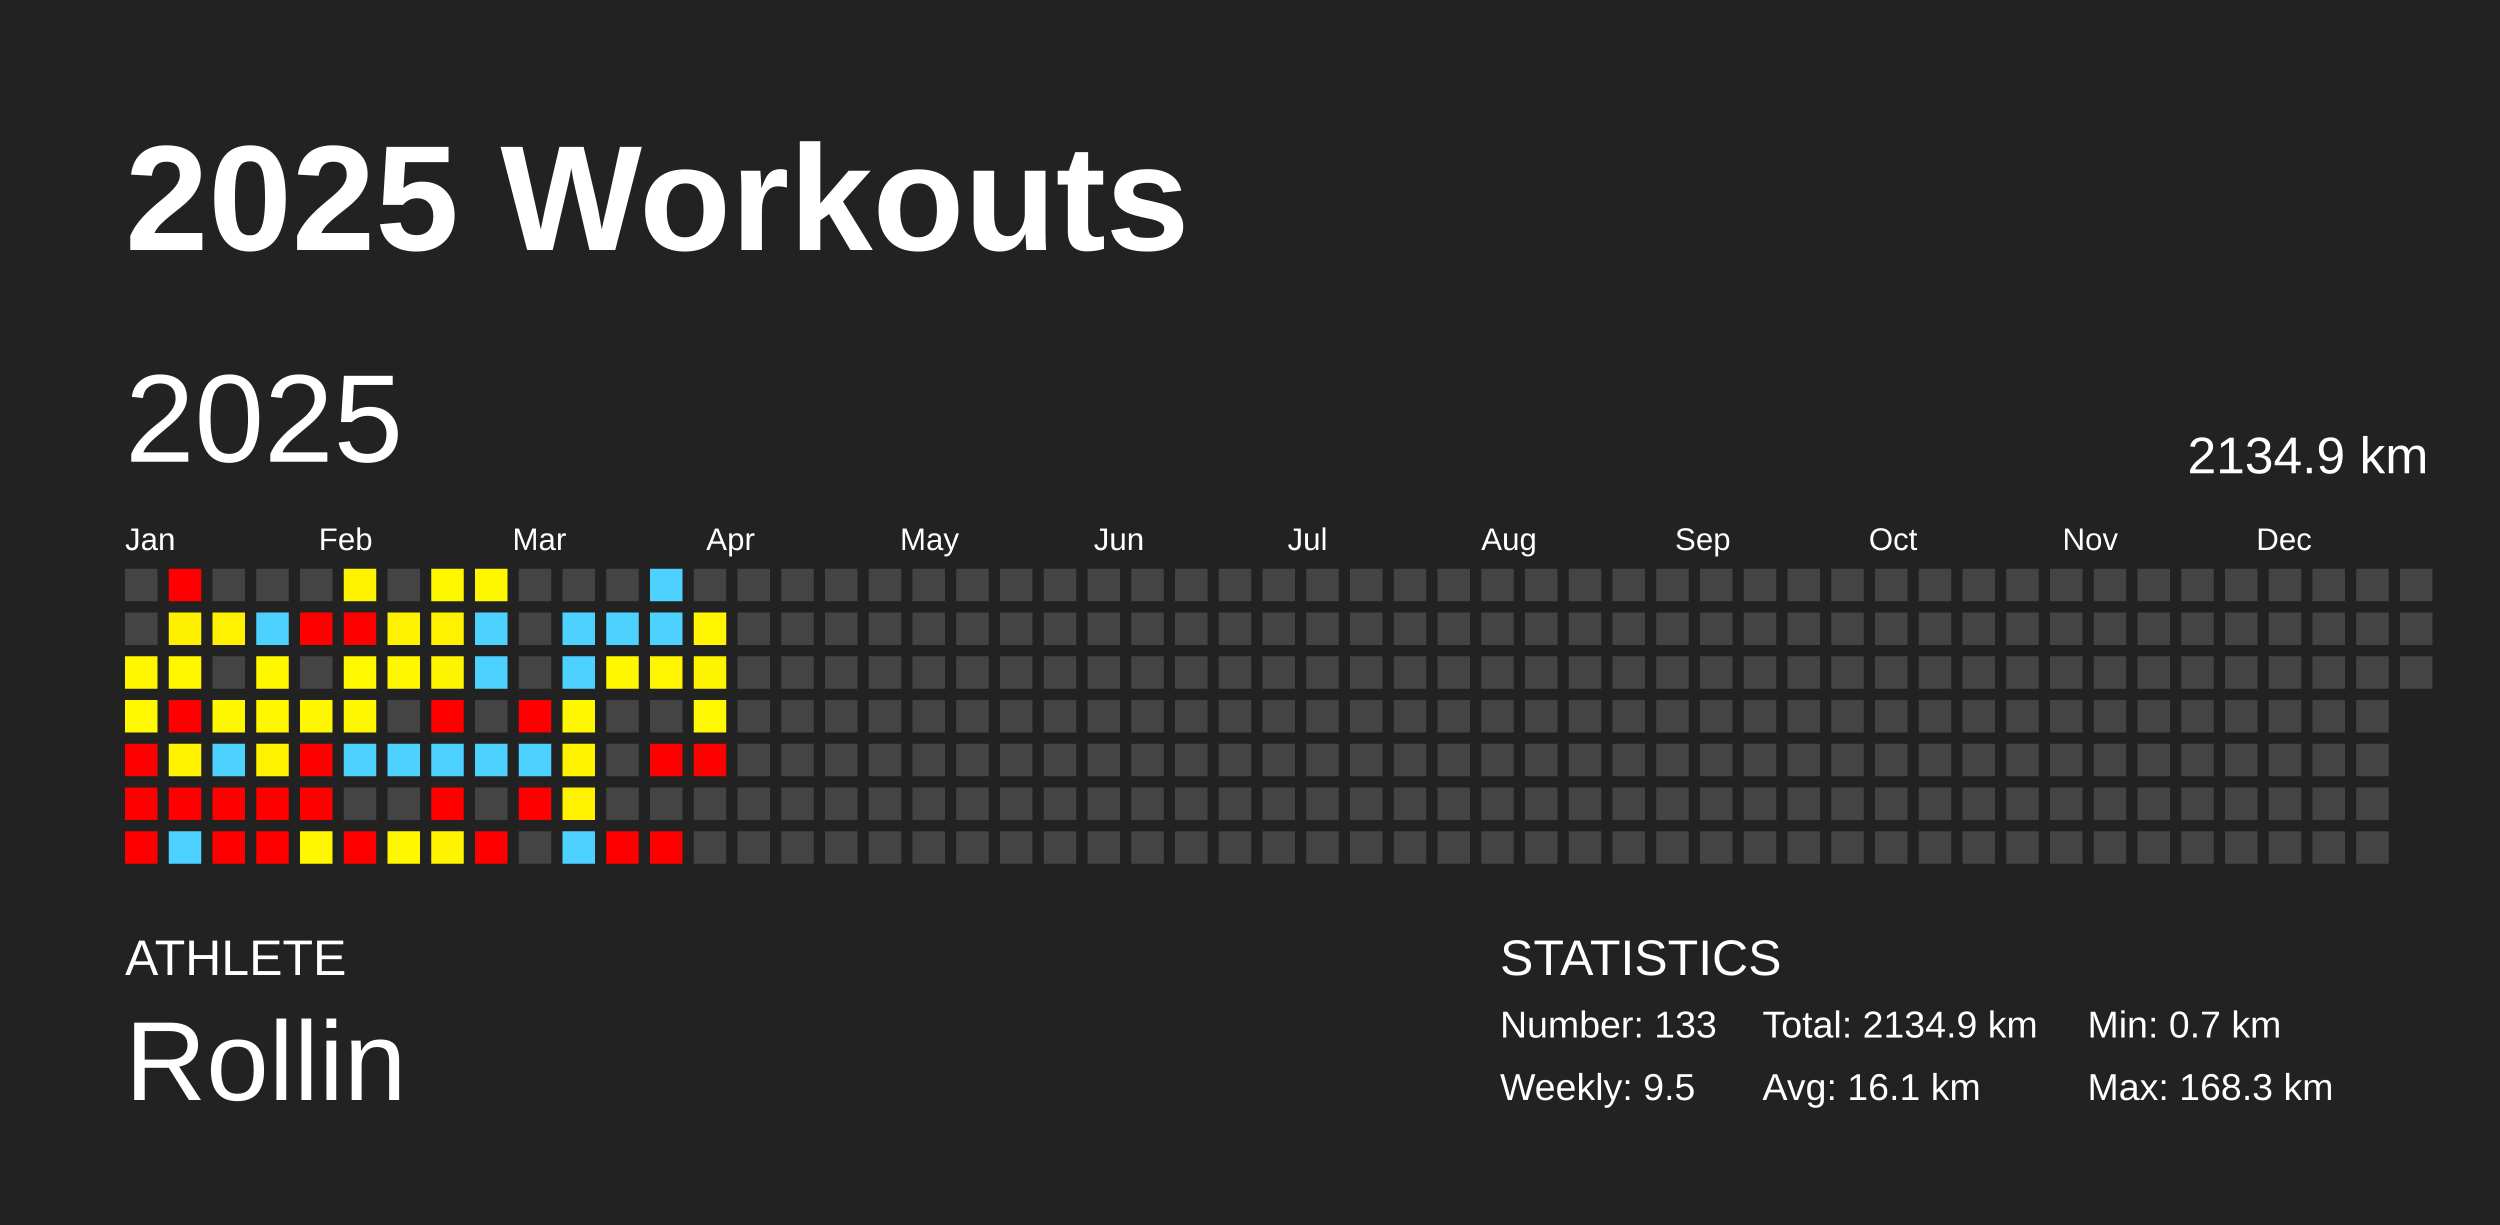
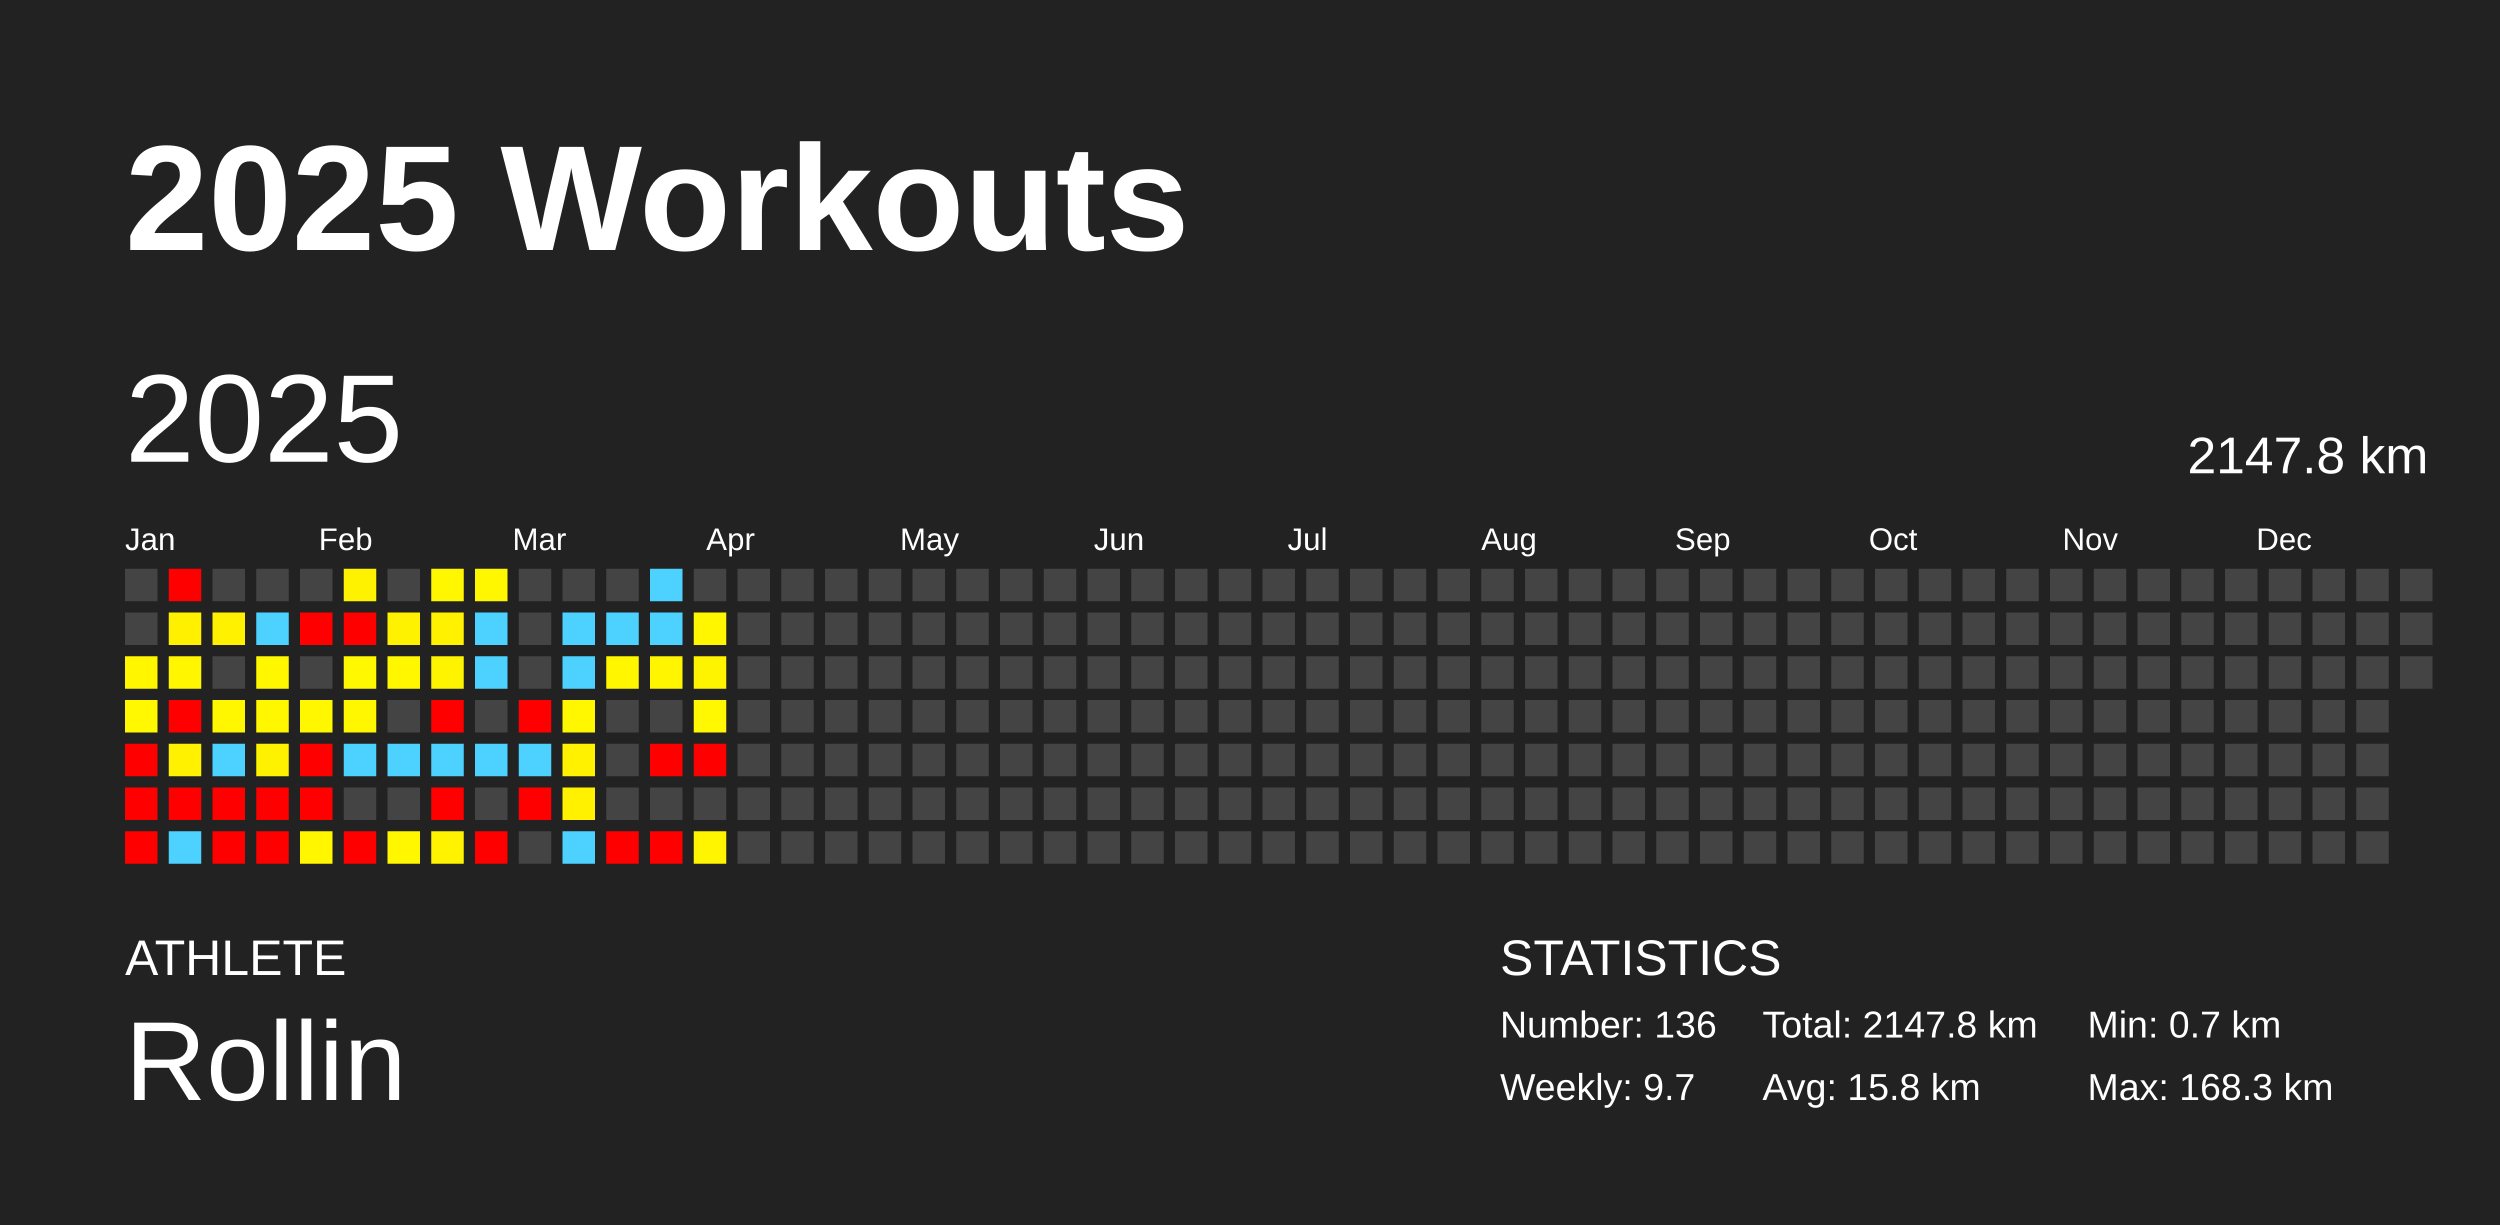
<svg xmlns="http://www.w3.org/2000/svg" baseProfile="full" height="98mm" version="1.1" viewBox="0,0,200,98" width="200mm">
  <defs />
  <rect fill="#222222" height="98" width="200" x="0" y="0" />
  <text fill="#FFFFFF" style="font-size:12px; font-family:Arial; font-weight:bold;" x="10" y="20">2025 Workouts</text>
  <text fill="#FFFFFF" style="font-size:4px; font-family:Arial" x="10" y="78">ATHLETE</text>
  <text fill="#FFFFFF" style="font-size:9px; font-family:Arial" x="10" y="88">Rollin</text>
  <text fill="#FFFFFF" style="font-size:4px; font-family:Arial" x="120" y="78">STATISTICS</text>
-   <text fill="#FFFFFF" style="font-size:3px; font-family:Arial" x="120" y="83">Number: 133</text>
-   <text fill="#FFFFFF" style="font-size:3px; font-family:Arial" x="120" y="88">Weekly: 9.5</text>
-   <text fill="#FFFFFF" style="font-size:3px; font-family:Arial" x="141" y="83">Total: 2134.9 km</text>
-   <text fill="#FFFFFF" style="font-size:3px; font-family:Arial" x="141" y="88">Avg: 16.1 km</text>
+   <text fill="#FFFFFF" style="font-size:3px; font-family:Arial" x="120" y="83">Number: 136</text>
+   <text fill="#FFFFFF" style="font-size:3px; font-family:Arial" x="120" y="88">Weekly: 9.7</text>
+   <text fill="#FFFFFF" style="font-size:3px; font-family:Arial" x="141" y="83">Total: 2147.8 km</text>
+   <text fill="#FFFFFF" style="font-size:3px; font-family:Arial" x="141" y="88">Avg: 15.8 km</text>
  <text fill="#FFFFFF" style="font-size:3px; font-family:Arial" x="167" y="83">Min: 0.7 km</text>
  <text fill="#FFFFFF" style="font-size:3px; font-family:Arial" x="167" y="88">Max: 168.3 km</text>
  <text dominant-baseline="hanging" fill="#FFFFFF" style="font-size:10.0px; font-family:Arial;" x="10" y="30">2025</text>
-   <text dominant-baseline="hanging" fill="#FFFFFF" style="font-size:4.125px; font-family:Arial;" x="175" y="35">2134.9 km</text>
+   <text dominant-baseline="hanging" fill="#FFFFFF" style="font-size:4.125px; font-family:Arial;" x="175" y="35">2147.8 km</text>
  <text fill="#FFFFFF" style="font-size:2.5px; font-family:Arial" x="10.0" y="44">Jan</text>
  <text fill="#FFFFFF" style="font-size:2.5px; font-family:Arial" x="25.5" y="44">Feb</text>
  <text fill="#FFFFFF" style="font-size:2.5px; font-family:Arial" x="41.0" y="44">Mar</text>
  <text fill="#FFFFFF" style="font-size:2.5px; font-family:Arial" x="56.5" y="44">Apr</text>
  <text fill="#FFFFFF" style="font-size:2.5px; font-family:Arial" x="72.0" y="44">May</text>
  <text fill="#FFFFFF" style="font-size:2.5px; font-family:Arial" x="87.5" y="44">Jun</text>
  <text fill="#FFFFFF" style="font-size:2.5px; font-family:Arial" x="103.0" y="44">Jul</text>
  <text fill="#FFFFFF" style="font-size:2.5px; font-family:Arial" x="118.5" y="44">Aug</text>
  <text fill="#FFFFFF" style="font-size:2.5px; font-family:Arial" x="134.0" y="44">Sep</text>
  <text fill="#FFFFFF" style="font-size:2.5px; font-family:Arial" x="149.5" y="44">Oct</text>
  <text fill="#FFFFFF" style="font-size:2.5px; font-family:Arial" x="165.0" y="44">Nov</text>
  <text fill="#FFFFFF" style="font-size:2.5px; font-family:Arial" x="180.5" y="44">Dec</text>
  <rect fill="#444444" height="2.6" width="2.6" x="10.0" y="45.5" />
  <rect fill="#444444" height="2.6" width="2.6" x="10.0" y="49.0" />
  <rect fill="#fff600" height="2.6" width="2.6" x="10.0" y="52.5" />
  <rect fill="#fff800" height="2.6" width="2.6" x="10.0" y="56.0" />
  <rect fill="red" height="2.6" width="2.6" x="10.0" y="59.5" />
  <rect fill="red" height="2.6" width="2.6" x="10.0" y="63.0" />
  <rect fill="red" height="2.6" width="2.6" x="10.0" y="66.5" />
  <rect fill="red" height="2.6" width="2.6" x="13.5" y="45.5" />
  <rect fill="#fff000" height="2.6" width="2.6" x="13.5" y="49.0" />
  <rect fill="#fff600" height="2.6" width="2.6" x="13.5" y="52.5" />
  <rect fill="red" height="2.6" width="2.6" x="13.5" y="56.0" />
  <rect fill="#fff100" height="2.6" width="2.6" x="13.5" y="59.5" />
  <rect fill="red" height="2.6" width="2.6" x="13.5" y="63.0" />
  <rect fill="#4dd2ff" height="2.6" width="2.6" x="13.5" y="66.5" />
  <rect fill="#444444" height="2.6" width="2.6" x="17.0" y="45.5" />
  <rect fill="#fff100" height="2.6" width="2.6" x="17.0" y="49.0" />
  <rect fill="#444444" height="2.6" width="2.6" x="17.0" y="52.5" />
  <rect fill="#fff700" height="2.6" width="2.6" x="17.0" y="56.0" />
  <rect fill="#4dd2ff" height="2.6" width="2.6" x="17.0" y="59.5" />
  <rect fill="red" height="2.6" width="2.6" x="17.0" y="63.0" />
  <rect fill="red" height="2.6" width="2.6" x="17.0" y="66.5" />
  <rect fill="#444444" height="2.6" width="2.6" x="20.5" y="45.5" />
  <rect fill="#4dd2ff" height="2.6" width="2.6" x="20.5" y="49.0" />
  <rect fill="#fff700" height="2.6" width="2.6" x="20.5" y="52.5" />
  <rect fill="#fff700" height="2.6" width="2.6" x="20.5" y="56.0" />
  <rect fill="#fff200" height="2.6" width="2.6" x="20.5" y="59.5" />
  <rect fill="red" height="2.6" width="2.6" x="20.5" y="63.0" />
  <rect fill="red" height="2.6" width="2.6" x="20.5" y="66.5" />
  <rect fill="#444444" height="2.6" width="2.6" x="24.0" y="45.5" />
  <rect fill="red" height="2.6" width="2.6" x="24.0" y="49.0" />
  <rect fill="#444444" height="2.6" width="2.6" x="24.0" y="52.5" />
  <rect fill="#fff700" height="2.6" width="2.6" x="24.0" y="56.0" />
  <rect fill="red" height="2.6" width="2.6" x="24.0" y="59.5" />
  <rect fill="red" height="2.6" width="2.6" x="24.0" y="63.0" />
  <rect fill="#fff600" height="2.6" width="2.6" x="24.0" y="66.5" />
  <rect fill="#fff200" height="2.6" width="2.6" x="27.5" y="45.5" />
  <rect fill="red" height="2.6" width="2.6" x="27.5" y="49.0" />
  <rect fill="#fff800" height="2.6" width="2.6" x="27.5" y="52.5" />
  <rect fill="#fff700" height="2.6" width="2.6" x="27.5" y="56.0" />
  <rect fill="#4dd2ff" height="2.6" width="2.6" x="27.5" y="59.5" />
  <rect fill="#444444" height="2.6" width="2.6" x="27.5" y="63.0" />
  <rect fill="red" height="2.6" width="2.6" x="27.5" y="66.5" />
  <rect fill="#444444" height="2.6" width="2.6" x="31.0" y="45.5" />
  <rect fill="#fff200" height="2.6" width="2.6" x="31.0" y="49.0" />
  <rect fill="#fff700" height="2.6" width="2.6" x="31.0" y="52.5" />
  <rect fill="#444444" height="2.6" width="2.6" x="31.0" y="56.0" />
  <rect fill="#4dd2ff" height="2.6" width="2.6" x="31.0" y="59.5" />
  <rect fill="#444444" height="2.6" width="2.6" x="31.0" y="63.0" />
  <rect fill="#fff700" height="2.6" width="2.6" x="31.0" y="66.5" />
  <rect fill="#fff700" height="2.6" width="2.6" x="34.5" y="45.5" />
  <rect fill="#fff100" height="2.6" width="2.6" x="34.5" y="49.0" />
  <rect fill="#fff400" height="2.6" width="2.6" x="34.5" y="52.5" />
  <rect fill="red" height="2.6" width="2.6" x="34.5" y="56.0" />
  <rect fill="#4dd2ff" height="2.6" width="2.6" x="34.5" y="59.5" />
  <rect fill="red" height="2.6" width="2.6" x="34.5" y="63.0" />
  <rect fill="#fff300" height="2.6" width="2.6" x="34.5" y="66.5" />
  <rect fill="#fff700" height="2.6" width="2.6" x="38.0" y="45.5" />
  <rect fill="#4dd2ff" height="2.6" width="2.6" x="38.0" y="49.0" />
  <rect fill="#4dd2ff" height="2.6" width="2.6" x="38.0" y="52.5" />
  <rect fill="#444444" height="2.6" width="2.6" x="38.0" y="56.0" />
  <rect fill="#4dd2ff" height="2.6" width="2.6" x="38.0" y="59.5" />
  <rect fill="#444444" height="2.6" width="2.6" x="38.0" y="63.0" />
  <rect fill="red" height="2.6" width="2.6" x="38.0" y="66.5" />
  <rect fill="#444444" height="2.6" width="2.6" x="41.5" y="45.5" />
  <rect fill="#444444" height="2.6" width="2.6" x="41.5" y="49.0" />
  <rect fill="#444444" height="2.6" width="2.6" x="41.5" y="52.5" />
  <rect fill="red" height="2.6" width="2.6" x="41.5" y="56.0" />
  <rect fill="#4dd2ff" height="2.6" width="2.6" x="41.5" y="59.5" />
  <rect fill="red" height="2.6" width="2.6" x="41.5" y="63.0" />
  <rect fill="#444444" height="2.6" width="2.6" x="41.5" y="66.5" />
  <rect fill="#444444" height="2.6" width="2.6" x="45.0" y="45.5" />
  <rect fill="#4dd2ff" height="2.6" width="2.6" x="45.0" y="49.0" />
  <rect fill="#4dd2ff" height="2.6" width="2.6" x="45.0" y="52.5" />
  <rect fill="#fff700" height="2.6" width="2.6" x="45.0" y="56.0" />
  <rect fill="#fff100" height="2.6" width="2.6" x="45.0" y="59.5" />
  <rect fill="#fff100" height="2.6" width="2.6" x="45.0" y="63.0" />
  <rect fill="#4dd2ff" height="2.6" width="2.6" x="45.0" y="66.5" />
  <rect fill="#444444" height="2.6" width="2.6" x="48.5" y="45.5" />
  <rect fill="#4dd2ff" height="2.6" width="2.6" x="48.5" y="49.0" />
  <rect fill="#fff600" height="2.6" width="2.6" x="48.5" y="52.5" />
  <rect fill="#444444" height="2.6" width="2.6" x="48.5" y="56.0" />
  <rect fill="#444444" height="2.6" width="2.6" x="48.5" y="59.5" />
  <rect fill="#444444" height="2.6" width="2.6" x="48.5" y="63.0" />
  <rect fill="red" height="2.6" width="2.6" x="48.5" y="66.5" />
  <rect fill="#4dd2ff" height="2.6" width="2.6" x="52.0" y="45.5" />
  <rect fill="#4dd2ff" height="2.6" width="2.6" x="52.0" y="49.0" />
  <rect fill="#fff500" height="2.6" width="2.6" x="52.0" y="52.5" />
  <rect fill="#444444" height="2.6" width="2.6" x="52.0" y="56.0" />
  <rect fill="red" height="2.6" width="2.6" x="52.0" y="59.5" />
  <rect fill="#444444" height="2.6" width="2.6" x="52.0" y="63.0" />
  <rect fill="red" height="2.6" width="2.6" x="52.0" y="66.5" />
  <rect fill="#444444" height="2.6" width="2.6" x="55.5" y="45.5" />
  <rect fill="#fff600" height="2.6" width="2.6" x="55.5" y="49.0" />
  <rect fill="#fff400" height="2.6" width="2.6" x="55.5" y="52.5" />
  <rect fill="#fff800" height="2.6" width="2.6" x="55.5" y="56.0" />
  <rect fill="red" height="2.6" width="2.6" x="55.5" y="59.5" />
  <rect fill="#444444" height="2.6" width="2.6" x="55.5" y="63.0" />
-   <rect fill="#444444" height="2.6" width="2.6" x="55.5" y="66.5" />
+   <rect fill="#fff500" height="2.6" width="2.6" x="55.5" y="66.5" />
  <rect fill="#444444" height="2.6" width="2.6" x="59.0" y="45.5" />
  <rect fill="#444444" height="2.6" width="2.6" x="59.0" y="49.0" />
  <rect fill="#444444" height="2.6" width="2.6" x="59.0" y="52.5" />
  <rect fill="#444444" height="2.6" width="2.6" x="59.0" y="56.0" />
  <rect fill="#444444" height="2.6" width="2.6" x="59.0" y="59.5" />
  <rect fill="#444444" height="2.6" width="2.6" x="59.0" y="63.0" />
  <rect fill="#444444" height="2.6" width="2.6" x="59.0" y="66.5" />
  <rect fill="#444444" height="2.6" width="2.6" x="62.5" y="45.5" />
  <rect fill="#444444" height="2.6" width="2.6" x="62.5" y="49.0" />
  <rect fill="#444444" height="2.6" width="2.6" x="62.5" y="52.5" />
  <rect fill="#444444" height="2.6" width="2.6" x="62.5" y="56.0" />
  <rect fill="#444444" height="2.6" width="2.6" x="62.5" y="59.5" />
  <rect fill="#444444" height="2.6" width="2.6" x="62.5" y="63.0" />
  <rect fill="#444444" height="2.6" width="2.6" x="62.5" y="66.5" />
  <rect fill="#444444" height="2.6" width="2.6" x="66.0" y="45.5" />
  <rect fill="#444444" height="2.6" width="2.6" x="66.0" y="49.0" />
  <rect fill="#444444" height="2.6" width="2.6" x="66.0" y="52.5" />
  <rect fill="#444444" height="2.6" width="2.6" x="66.0" y="56.0" />
  <rect fill="#444444" height="2.6" width="2.6" x="66.0" y="59.5" />
  <rect fill="#444444" height="2.6" width="2.6" x="66.0" y="63.0" />
  <rect fill="#444444" height="2.6" width="2.6" x="66.0" y="66.5" />
  <rect fill="#444444" height="2.6" width="2.6" x="69.5" y="45.5" />
  <rect fill="#444444" height="2.6" width="2.6" x="69.5" y="49.0" />
  <rect fill="#444444" height="2.6" width="2.6" x="69.5" y="52.5" />
  <rect fill="#444444" height="2.6" width="2.6" x="69.5" y="56.0" />
  <rect fill="#444444" height="2.6" width="2.6" x="69.5" y="59.5" />
  <rect fill="#444444" height="2.6" width="2.6" x="69.5" y="63.0" />
  <rect fill="#444444" height="2.6" width="2.6" x="69.5" y="66.5" />
  <rect fill="#444444" height="2.6" width="2.6" x="73.0" y="45.5" />
  <rect fill="#444444" height="2.6" width="2.6" x="73.0" y="49.0" />
  <rect fill="#444444" height="2.6" width="2.6" x="73.0" y="52.5" />
  <rect fill="#444444" height="2.6" width="2.6" x="73.0" y="56.0" />
  <rect fill="#444444" height="2.6" width="2.6" x="73.0" y="59.5" />
  <rect fill="#444444" height="2.6" width="2.6" x="73.0" y="63.0" />
  <rect fill="#444444" height="2.6" width="2.6" x="73.0" y="66.5" />
  <rect fill="#444444" height="2.6" width="2.6" x="76.5" y="45.5" />
  <rect fill="#444444" height="2.6" width="2.6" x="76.5" y="49.0" />
  <rect fill="#444444" height="2.6" width="2.6" x="76.5" y="52.5" />
  <rect fill="#444444" height="2.6" width="2.6" x="76.5" y="56.0" />
  <rect fill="#444444" height="2.6" width="2.6" x="76.5" y="59.5" />
  <rect fill="#444444" height="2.6" width="2.6" x="76.5" y="63.0" />
  <rect fill="#444444" height="2.6" width="2.6" x="76.5" y="66.5" />
  <rect fill="#444444" height="2.6" width="2.6" x="80.0" y="45.5" />
  <rect fill="#444444" height="2.6" width="2.6" x="80.0" y="49.0" />
  <rect fill="#444444" height="2.6" width="2.6" x="80.0" y="52.5" />
  <rect fill="#444444" height="2.6" width="2.6" x="80.0" y="56.0" />
  <rect fill="#444444" height="2.6" width="2.6" x="80.0" y="59.5" />
  <rect fill="#444444" height="2.6" width="2.6" x="80.0" y="63.0" />
  <rect fill="#444444" height="2.6" width="2.6" x="80.0" y="66.5" />
  <rect fill="#444444" height="2.6" width="2.6" x="83.5" y="45.5" />
  <rect fill="#444444" height="2.6" width="2.6" x="83.5" y="49.0" />
  <rect fill="#444444" height="2.6" width="2.6" x="83.5" y="52.5" />
  <rect fill="#444444" height="2.6" width="2.6" x="83.5" y="56.0" />
  <rect fill="#444444" height="2.6" width="2.6" x="83.5" y="59.5" />
  <rect fill="#444444" height="2.6" width="2.6" x="83.5" y="63.0" />
  <rect fill="#444444" height="2.6" width="2.6" x="83.5" y="66.5" />
  <rect fill="#444444" height="2.6" width="2.6" x="87.0" y="45.5" />
  <rect fill="#444444" height="2.6" width="2.6" x="87.0" y="49.0" />
  <rect fill="#444444" height="2.6" width="2.6" x="87.0" y="52.5" />
  <rect fill="#444444" height="2.6" width="2.6" x="87.0" y="56.0" />
  <rect fill="#444444" height="2.6" width="2.6" x="87.0" y="59.5" />
  <rect fill="#444444" height="2.6" width="2.6" x="87.0" y="63.0" />
  <rect fill="#444444" height="2.6" width="2.6" x="87.0" y="66.5" />
  <rect fill="#444444" height="2.6" width="2.6" x="90.5" y="45.5" />
  <rect fill="#444444" height="2.6" width="2.6" x="90.5" y="49.0" />
  <rect fill="#444444" height="2.6" width="2.6" x="90.5" y="52.5" />
  <rect fill="#444444" height="2.6" width="2.6" x="90.5" y="56.0" />
  <rect fill="#444444" height="2.6" width="2.6" x="90.5" y="59.5" />
  <rect fill="#444444" height="2.6" width="2.6" x="90.5" y="63.0" />
  <rect fill="#444444" height="2.6" width="2.6" x="90.5" y="66.5" />
  <rect fill="#444444" height="2.6" width="2.6" x="94.0" y="45.5" />
  <rect fill="#444444" height="2.6" width="2.6" x="94.0" y="49.0" />
  <rect fill="#444444" height="2.6" width="2.6" x="94.0" y="52.5" />
  <rect fill="#444444" height="2.6" width="2.6" x="94.0" y="56.0" />
  <rect fill="#444444" height="2.6" width="2.6" x="94.0" y="59.5" />
  <rect fill="#444444" height="2.6" width="2.6" x="94.0" y="63.0" />
  <rect fill="#444444" height="2.6" width="2.6" x="94.0" y="66.5" />
  <rect fill="#444444" height="2.6" width="2.6" x="97.5" y="45.5" />
  <rect fill="#444444" height="2.6" width="2.6" x="97.5" y="49.0" />
  <rect fill="#444444" height="2.6" width="2.6" x="97.5" y="52.5" />
  <rect fill="#444444" height="2.6" width="2.6" x="97.5" y="56.0" />
  <rect fill="#444444" height="2.6" width="2.6" x="97.5" y="59.5" />
  <rect fill="#444444" height="2.6" width="2.6" x="97.5" y="63.0" />
  <rect fill="#444444" height="2.6" width="2.6" x="97.5" y="66.5" />
  <rect fill="#444444" height="2.6" width="2.6" x="101.0" y="45.5" />
  <rect fill="#444444" height="2.6" width="2.6" x="101.0" y="49.0" />
  <rect fill="#444444" height="2.6" width="2.6" x="101.0" y="52.5" />
  <rect fill="#444444" height="2.6" width="2.6" x="101.0" y="56.0" />
  <rect fill="#444444" height="2.6" width="2.6" x="101.0" y="59.5" />
  <rect fill="#444444" height="2.6" width="2.6" x="101.0" y="63.0" />
  <rect fill="#444444" height="2.6" width="2.6" x="101.0" y="66.5" />
  <rect fill="#444444" height="2.6" width="2.6" x="104.5" y="45.5" />
  <rect fill="#444444" height="2.6" width="2.6" x="104.5" y="49.0" />
  <rect fill="#444444" height="2.6" width="2.6" x="104.5" y="52.5" />
  <rect fill="#444444" height="2.6" width="2.6" x="104.5" y="56.0" />
  <rect fill="#444444" height="2.6" width="2.6" x="104.5" y="59.5" />
  <rect fill="#444444" height="2.6" width="2.6" x="104.5" y="63.0" />
  <rect fill="#444444" height="2.6" width="2.6" x="104.5" y="66.5" />
  <rect fill="#444444" height="2.6" width="2.6" x="108.0" y="45.5" />
  <rect fill="#444444" height="2.6" width="2.6" x="108.0" y="49.0" />
  <rect fill="#444444" height="2.6" width="2.6" x="108.0" y="52.5" />
  <rect fill="#444444" height="2.6" width="2.6" x="108.0" y="56.0" />
  <rect fill="#444444" height="2.6" width="2.6" x="108.0" y="59.5" />
  <rect fill="#444444" height="2.6" width="2.6" x="108.0" y="63.0" />
  <rect fill="#444444" height="2.6" width="2.6" x="108.0" y="66.5" />
  <rect fill="#444444" height="2.6" width="2.6" x="111.5" y="45.5" />
  <rect fill="#444444" height="2.6" width="2.6" x="111.5" y="49.0" />
  <rect fill="#444444" height="2.6" width="2.6" x="111.5" y="52.5" />
  <rect fill="#444444" height="2.6" width="2.6" x="111.5" y="56.0" />
  <rect fill="#444444" height="2.6" width="2.6" x="111.5" y="59.5" />
  <rect fill="#444444" height="2.6" width="2.6" x="111.5" y="63.0" />
  <rect fill="#444444" height="2.6" width="2.6" x="111.5" y="66.5" />
  <rect fill="#444444" height="2.6" width="2.6" x="115.0" y="45.5" />
  <rect fill="#444444" height="2.6" width="2.6" x="115.0" y="49.0" />
  <rect fill="#444444" height="2.6" width="2.6" x="115.0" y="52.5" />
  <rect fill="#444444" height="2.6" width="2.6" x="115.0" y="56.0" />
  <rect fill="#444444" height="2.6" width="2.6" x="115.0" y="59.5" />
  <rect fill="#444444" height="2.6" width="2.6" x="115.0" y="63.0" />
  <rect fill="#444444" height="2.6" width="2.6" x="115.0" y="66.5" />
  <rect fill="#444444" height="2.6" width="2.6" x="118.5" y="45.5" />
  <rect fill="#444444" height="2.6" width="2.6" x="118.5" y="49.0" />
  <rect fill="#444444" height="2.6" width="2.6" x="118.5" y="52.5" />
  <rect fill="#444444" height="2.6" width="2.6" x="118.5" y="56.0" />
  <rect fill="#444444" height="2.6" width="2.6" x="118.5" y="59.5" />
  <rect fill="#444444" height="2.6" width="2.6" x="118.5" y="63.0" />
  <rect fill="#444444" height="2.6" width="2.6" x="118.5" y="66.5" />
  <rect fill="#444444" height="2.6" width="2.6" x="122.0" y="45.5" />
  <rect fill="#444444" height="2.6" width="2.6" x="122.0" y="49.0" />
  <rect fill="#444444" height="2.6" width="2.6" x="122.0" y="52.5" />
  <rect fill="#444444" height="2.6" width="2.6" x="122.0" y="56.0" />
  <rect fill="#444444" height="2.6" width="2.6" x="122.0" y="59.5" />
  <rect fill="#444444" height="2.6" width="2.6" x="122.0" y="63.0" />
  <rect fill="#444444" height="2.6" width="2.6" x="122.0" y="66.5" />
  <rect fill="#444444" height="2.6" width="2.6" x="125.5" y="45.5" />
  <rect fill="#444444" height="2.6" width="2.6" x="125.5" y="49.0" />
  <rect fill="#444444" height="2.6" width="2.6" x="125.5" y="52.5" />
  <rect fill="#444444" height="2.6" width="2.6" x="125.5" y="56.0" />
  <rect fill="#444444" height="2.6" width="2.6" x="125.5" y="59.5" />
  <rect fill="#444444" height="2.6" width="2.6" x="125.5" y="63.0" />
  <rect fill="#444444" height="2.6" width="2.6" x="125.5" y="66.5" />
  <rect fill="#444444" height="2.6" width="2.6" x="129.0" y="45.5" />
  <rect fill="#444444" height="2.6" width="2.6" x="129.0" y="49.0" />
  <rect fill="#444444" height="2.6" width="2.6" x="129.0" y="52.5" />
  <rect fill="#444444" height="2.6" width="2.6" x="129.0" y="56.0" />
  <rect fill="#444444" height="2.6" width="2.6" x="129.0" y="59.5" />
  <rect fill="#444444" height="2.6" width="2.6" x="129.0" y="63.0" />
  <rect fill="#444444" height="2.6" width="2.6" x="129.0" y="66.5" />
  <rect fill="#444444" height="2.6" width="2.6" x="132.5" y="45.5" />
  <rect fill="#444444" height="2.6" width="2.6" x="132.5" y="49.0" />
  <rect fill="#444444" height="2.6" width="2.6" x="132.5" y="52.5" />
  <rect fill="#444444" height="2.6" width="2.6" x="132.5" y="56.0" />
  <rect fill="#444444" height="2.6" width="2.6" x="132.5" y="59.5" />
  <rect fill="#444444" height="2.6" width="2.6" x="132.5" y="63.0" />
  <rect fill="#444444" height="2.6" width="2.6" x="132.5" y="66.5" />
  <rect fill="#444444" height="2.6" width="2.6" x="136.0" y="45.5" />
  <rect fill="#444444" height="2.6" width="2.6" x="136.0" y="49.0" />
  <rect fill="#444444" height="2.6" width="2.6" x="136.0" y="52.5" />
  <rect fill="#444444" height="2.6" width="2.6" x="136.0" y="56.0" />
  <rect fill="#444444" height="2.6" width="2.6" x="136.0" y="59.5" />
  <rect fill="#444444" height="2.6" width="2.6" x="136.0" y="63.0" />
  <rect fill="#444444" height="2.6" width="2.6" x="136.0" y="66.5" />
  <rect fill="#444444" height="2.6" width="2.6" x="139.5" y="45.5" />
  <rect fill="#444444" height="2.6" width="2.6" x="139.5" y="49.0" />
  <rect fill="#444444" height="2.6" width="2.6" x="139.5" y="52.5" />
  <rect fill="#444444" height="2.6" width="2.6" x="139.5" y="56.0" />
  <rect fill="#444444" height="2.6" width="2.6" x="139.5" y="59.5" />
  <rect fill="#444444" height="2.6" width="2.6" x="139.5" y="63.0" />
  <rect fill="#444444" height="2.6" width="2.6" x="139.5" y="66.5" />
  <rect fill="#444444" height="2.6" width="2.6" x="143.0" y="45.5" />
  <rect fill="#444444" height="2.6" width="2.6" x="143.0" y="49.0" />
  <rect fill="#444444" height="2.6" width="2.6" x="143.0" y="52.5" />
  <rect fill="#444444" height="2.6" width="2.6" x="143.0" y="56.0" />
  <rect fill="#444444" height="2.6" width="2.6" x="143.0" y="59.5" />
  <rect fill="#444444" height="2.6" width="2.6" x="143.0" y="63.0" />
  <rect fill="#444444" height="2.6" width="2.6" x="143.0" y="66.5" />
  <rect fill="#444444" height="2.6" width="2.6" x="146.5" y="45.5" />
  <rect fill="#444444" height="2.6" width="2.6" x="146.5" y="49.0" />
  <rect fill="#444444" height="2.6" width="2.6" x="146.5" y="52.5" />
  <rect fill="#444444" height="2.6" width="2.6" x="146.5" y="56.0" />
  <rect fill="#444444" height="2.6" width="2.6" x="146.5" y="59.5" />
  <rect fill="#444444" height="2.6" width="2.6" x="146.5" y="63.0" />
  <rect fill="#444444" height="2.6" width="2.6" x="146.5" y="66.5" />
  <rect fill="#444444" height="2.6" width="2.6" x="150.0" y="45.5" />
  <rect fill="#444444" height="2.6" width="2.6" x="150.0" y="49.0" />
  <rect fill="#444444" height="2.6" width="2.6" x="150.0" y="52.5" />
  <rect fill="#444444" height="2.6" width="2.6" x="150.0" y="56.0" />
  <rect fill="#444444" height="2.6" width="2.6" x="150.0" y="59.5" />
  <rect fill="#444444" height="2.6" width="2.6" x="150.0" y="63.0" />
  <rect fill="#444444" height="2.6" width="2.6" x="150.0" y="66.5" />
  <rect fill="#444444" height="2.6" width="2.6" x="153.5" y="45.5" />
  <rect fill="#444444" height="2.6" width="2.6" x="153.5" y="49.0" />
  <rect fill="#444444" height="2.6" width="2.6" x="153.5" y="52.5" />
  <rect fill="#444444" height="2.6" width="2.6" x="153.5" y="56.0" />
  <rect fill="#444444" height="2.6" width="2.6" x="153.5" y="59.5" />
  <rect fill="#444444" height="2.6" width="2.6" x="153.5" y="63.0" />
  <rect fill="#444444" height="2.6" width="2.6" x="153.5" y="66.5" />
  <rect fill="#444444" height="2.6" width="2.6" x="157.0" y="45.5" />
  <rect fill="#444444" height="2.6" width="2.6" x="157.0" y="49.0" />
  <rect fill="#444444" height="2.6" width="2.6" x="157.0" y="52.5" />
  <rect fill="#444444" height="2.6" width="2.6" x="157.0" y="56.0" />
  <rect fill="#444444" height="2.6" width="2.6" x="157.0" y="59.5" />
  <rect fill="#444444" height="2.6" width="2.6" x="157.0" y="63.0" />
  <rect fill="#444444" height="2.6" width="2.6" x="157.0" y="66.5" />
  <rect fill="#444444" height="2.6" width="2.6" x="160.5" y="45.5" />
  <rect fill="#444444" height="2.6" width="2.6" x="160.5" y="49.0" />
  <rect fill="#444444" height="2.6" width="2.6" x="160.5" y="52.5" />
  <rect fill="#444444" height="2.6" width="2.6" x="160.5" y="56.0" />
  <rect fill="#444444" height="2.6" width="2.6" x="160.5" y="59.5" />
  <rect fill="#444444" height="2.6" width="2.6" x="160.5" y="63.0" />
  <rect fill="#444444" height="2.6" width="2.6" x="160.5" y="66.5" />
  <rect fill="#444444" height="2.6" width="2.6" x="164.0" y="45.5" />
  <rect fill="#444444" height="2.6" width="2.6" x="164.0" y="49.0" />
  <rect fill="#444444" height="2.6" width="2.6" x="164.0" y="52.5" />
  <rect fill="#444444" height="2.6" width="2.6" x="164.0" y="56.0" />
  <rect fill="#444444" height="2.6" width="2.6" x="164.0" y="59.5" />
  <rect fill="#444444" height="2.6" width="2.6" x="164.0" y="63.0" />
  <rect fill="#444444" height="2.6" width="2.6" x="164.0" y="66.5" />
  <rect fill="#444444" height="2.6" width="2.6" x="167.5" y="45.5" />
  <rect fill="#444444" height="2.6" width="2.6" x="167.5" y="49.0" />
  <rect fill="#444444" height="2.6" width="2.6" x="167.5" y="52.5" />
  <rect fill="#444444" height="2.6" width="2.6" x="167.5" y="56.0" />
  <rect fill="#444444" height="2.6" width="2.6" x="167.5" y="59.5" />
  <rect fill="#444444" height="2.6" width="2.6" x="167.5" y="63.0" />
  <rect fill="#444444" height="2.6" width="2.6" x="167.5" y="66.5" />
  <rect fill="#444444" height="2.6" width="2.6" x="171.0" y="45.5" />
  <rect fill="#444444" height="2.6" width="2.6" x="171.0" y="49.0" />
  <rect fill="#444444" height="2.6" width="2.6" x="171.0" y="52.5" />
  <rect fill="#444444" height="2.6" width="2.6" x="171.0" y="56.0" />
  <rect fill="#444444" height="2.6" width="2.6" x="171.0" y="59.5" />
  <rect fill="#444444" height="2.6" width="2.6" x="171.0" y="63.0" />
  <rect fill="#444444" height="2.6" width="2.6" x="171.0" y="66.5" />
  <rect fill="#444444" height="2.6" width="2.6" x="174.5" y="45.5" />
  <rect fill="#444444" height="2.6" width="2.6" x="174.5" y="49.0" />
  <rect fill="#444444" height="2.6" width="2.6" x="174.5" y="52.5" />
  <rect fill="#444444" height="2.6" width="2.6" x="174.5" y="56.0" />
  <rect fill="#444444" height="2.6" width="2.6" x="174.5" y="59.5" />
  <rect fill="#444444" height="2.6" width="2.6" x="174.5" y="63.0" />
  <rect fill="#444444" height="2.6" width="2.6" x="174.5" y="66.5" />
  <rect fill="#444444" height="2.6" width="2.6" x="178.0" y="45.5" />
  <rect fill="#444444" height="2.6" width="2.6" x="178.0" y="49.0" />
  <rect fill="#444444" height="2.6" width="2.6" x="178.0" y="52.5" />
  <rect fill="#444444" height="2.6" width="2.6" x="178.0" y="56.0" />
  <rect fill="#444444" height="2.6" width="2.6" x="178.0" y="59.5" />
  <rect fill="#444444" height="2.6" width="2.6" x="178.0" y="63.0" />
  <rect fill="#444444" height="2.6" width="2.6" x="178.0" y="66.5" />
  <rect fill="#444444" height="2.6" width="2.6" x="181.5" y="45.5" />
  <rect fill="#444444" height="2.6" width="2.6" x="181.5" y="49.0" />
  <rect fill="#444444" height="2.6" width="2.6" x="181.5" y="52.5" />
  <rect fill="#444444" height="2.6" width="2.6" x="181.5" y="56.0" />
  <rect fill="#444444" height="2.6" width="2.6" x="181.5" y="59.5" />
  <rect fill="#444444" height="2.6" width="2.6" x="181.5" y="63.0" />
  <rect fill="#444444" height="2.6" width="2.6" x="181.5" y="66.5" />
  <rect fill="#444444" height="2.6" width="2.6" x="185.0" y="45.5" />
  <rect fill="#444444" height="2.6" width="2.6" x="185.0" y="49.0" />
  <rect fill="#444444" height="2.6" width="2.6" x="185.0" y="52.5" />
  <rect fill="#444444" height="2.6" width="2.6" x="185.0" y="56.0" />
  <rect fill="#444444" height="2.6" width="2.6" x="185.0" y="59.5" />
  <rect fill="#444444" height="2.6" width="2.6" x="185.0" y="63.0" />
  <rect fill="#444444" height="2.6" width="2.6" x="185.0" y="66.5" />
  <rect fill="#444444" height="2.6" width="2.6" x="188.5" y="45.5" />
  <rect fill="#444444" height="2.6" width="2.6" x="188.5" y="49.0" />
  <rect fill="#444444" height="2.6" width="2.6" x="188.5" y="52.5" />
  <rect fill="#444444" height="2.6" width="2.6" x="188.5" y="56.0" />
  <rect fill="#444444" height="2.6" width="2.6" x="188.5" y="59.5" />
  <rect fill="#444444" height="2.6" width="2.6" x="188.5" y="63.0" />
  <rect fill="#444444" height="2.6" width="2.6" x="188.5" y="66.5" />
  <rect fill="#444444" height="2.6" width="2.6" x="192.0" y="45.5" />
  <rect fill="#444444" height="2.6" width="2.6" x="192.0" y="49.0" />
  <rect fill="#444444" height="2.6" width="2.6" x="192.0" y="52.5" />
</svg>
